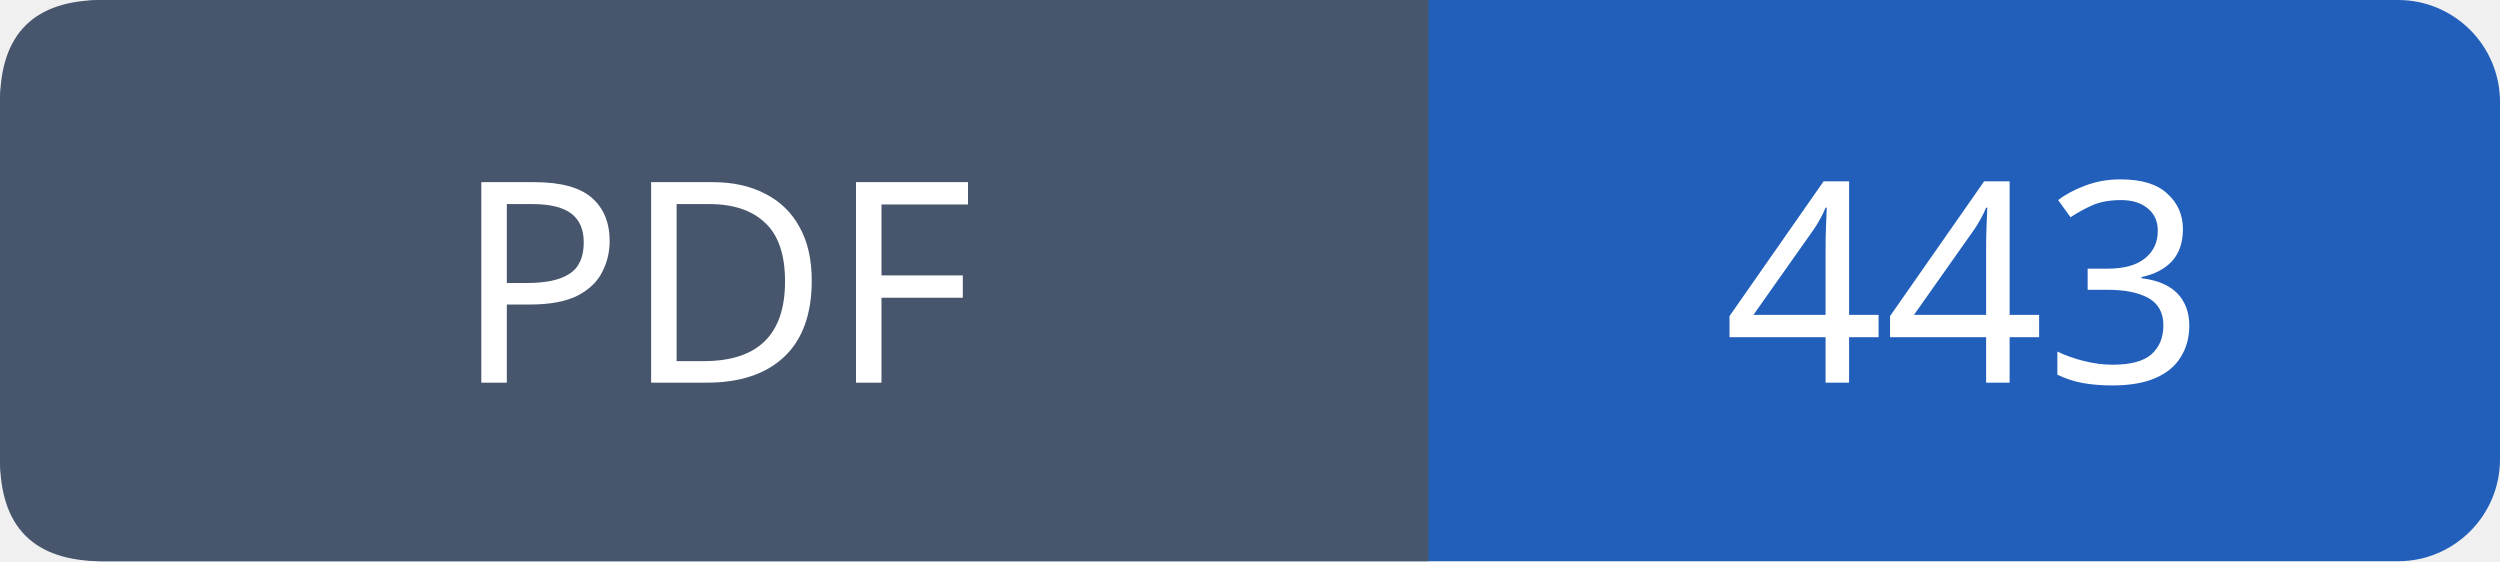
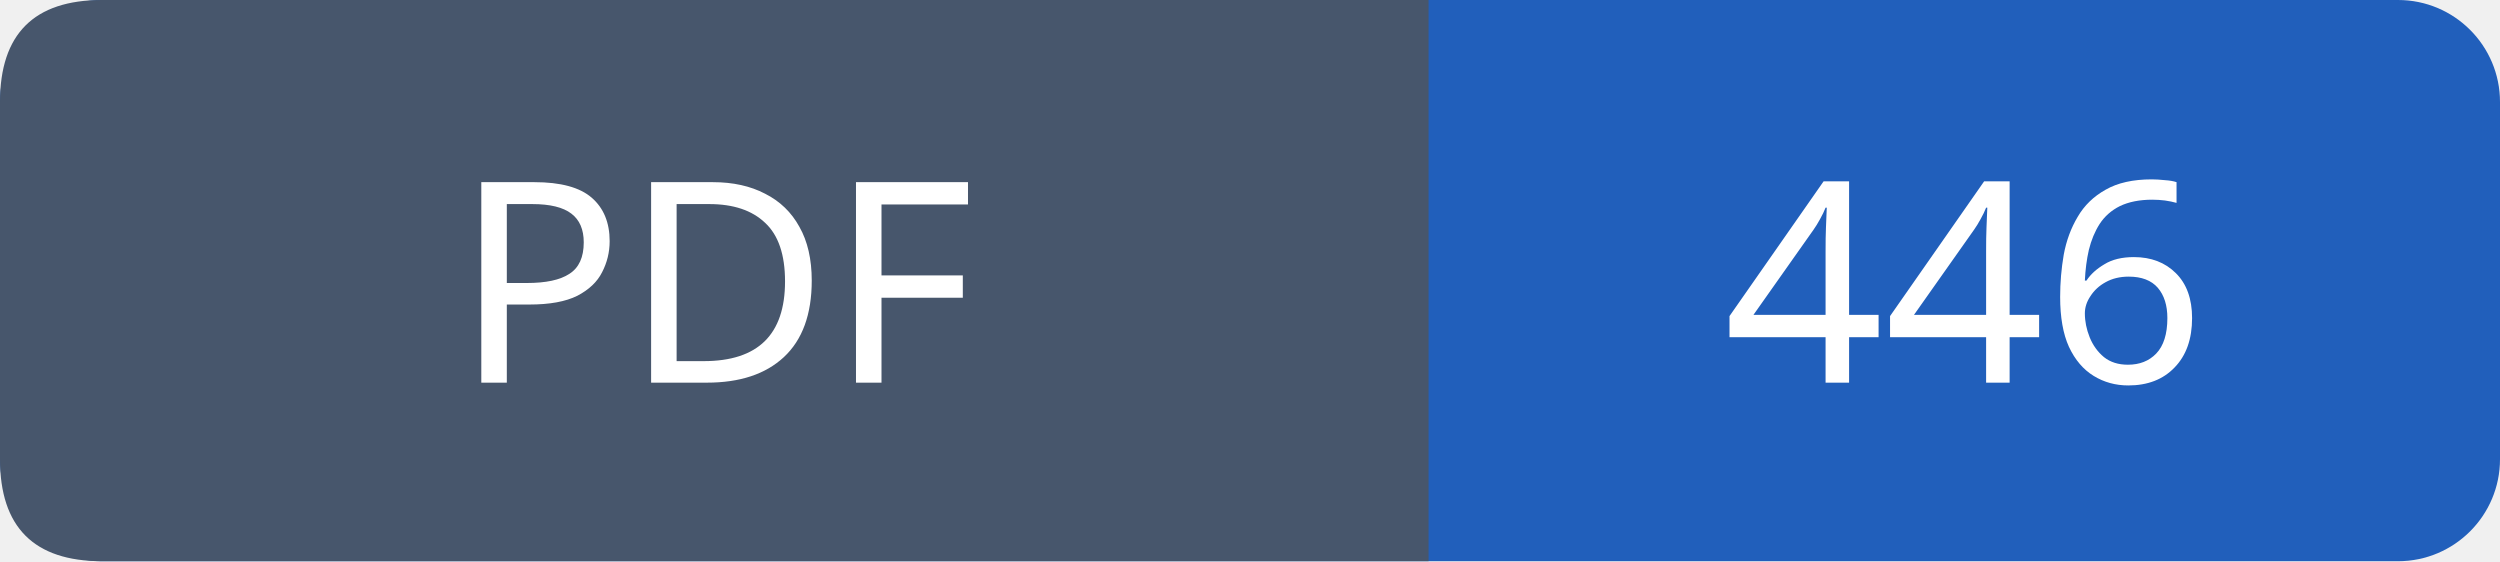
- <svg xmlns="http://www.w3.org/2000/svg" width="98" height="22" role="img" aria-label="PDF: 443">
+ <svg xmlns="http://www.w3.org/2000/svg" width="98" height="22" role="img" aria-label="PDF: 446">
  <rect width="98" height="22" rx="4" fill="#215fbb" />
  <path fill="#47566c" d="M4 0h52v22H4q-4 0-4-4V4q0-4 4-4" />
  <g font-family="Verdana,sans-serif" font-size="11" fill="white" text-anchor="middle">
    <text x="28.0" y="15">PDF</text>
-     <text x="77.0" y="15">443</text>
+     <text x="77.0" y="15">446</text>
  </g>
</svg>
